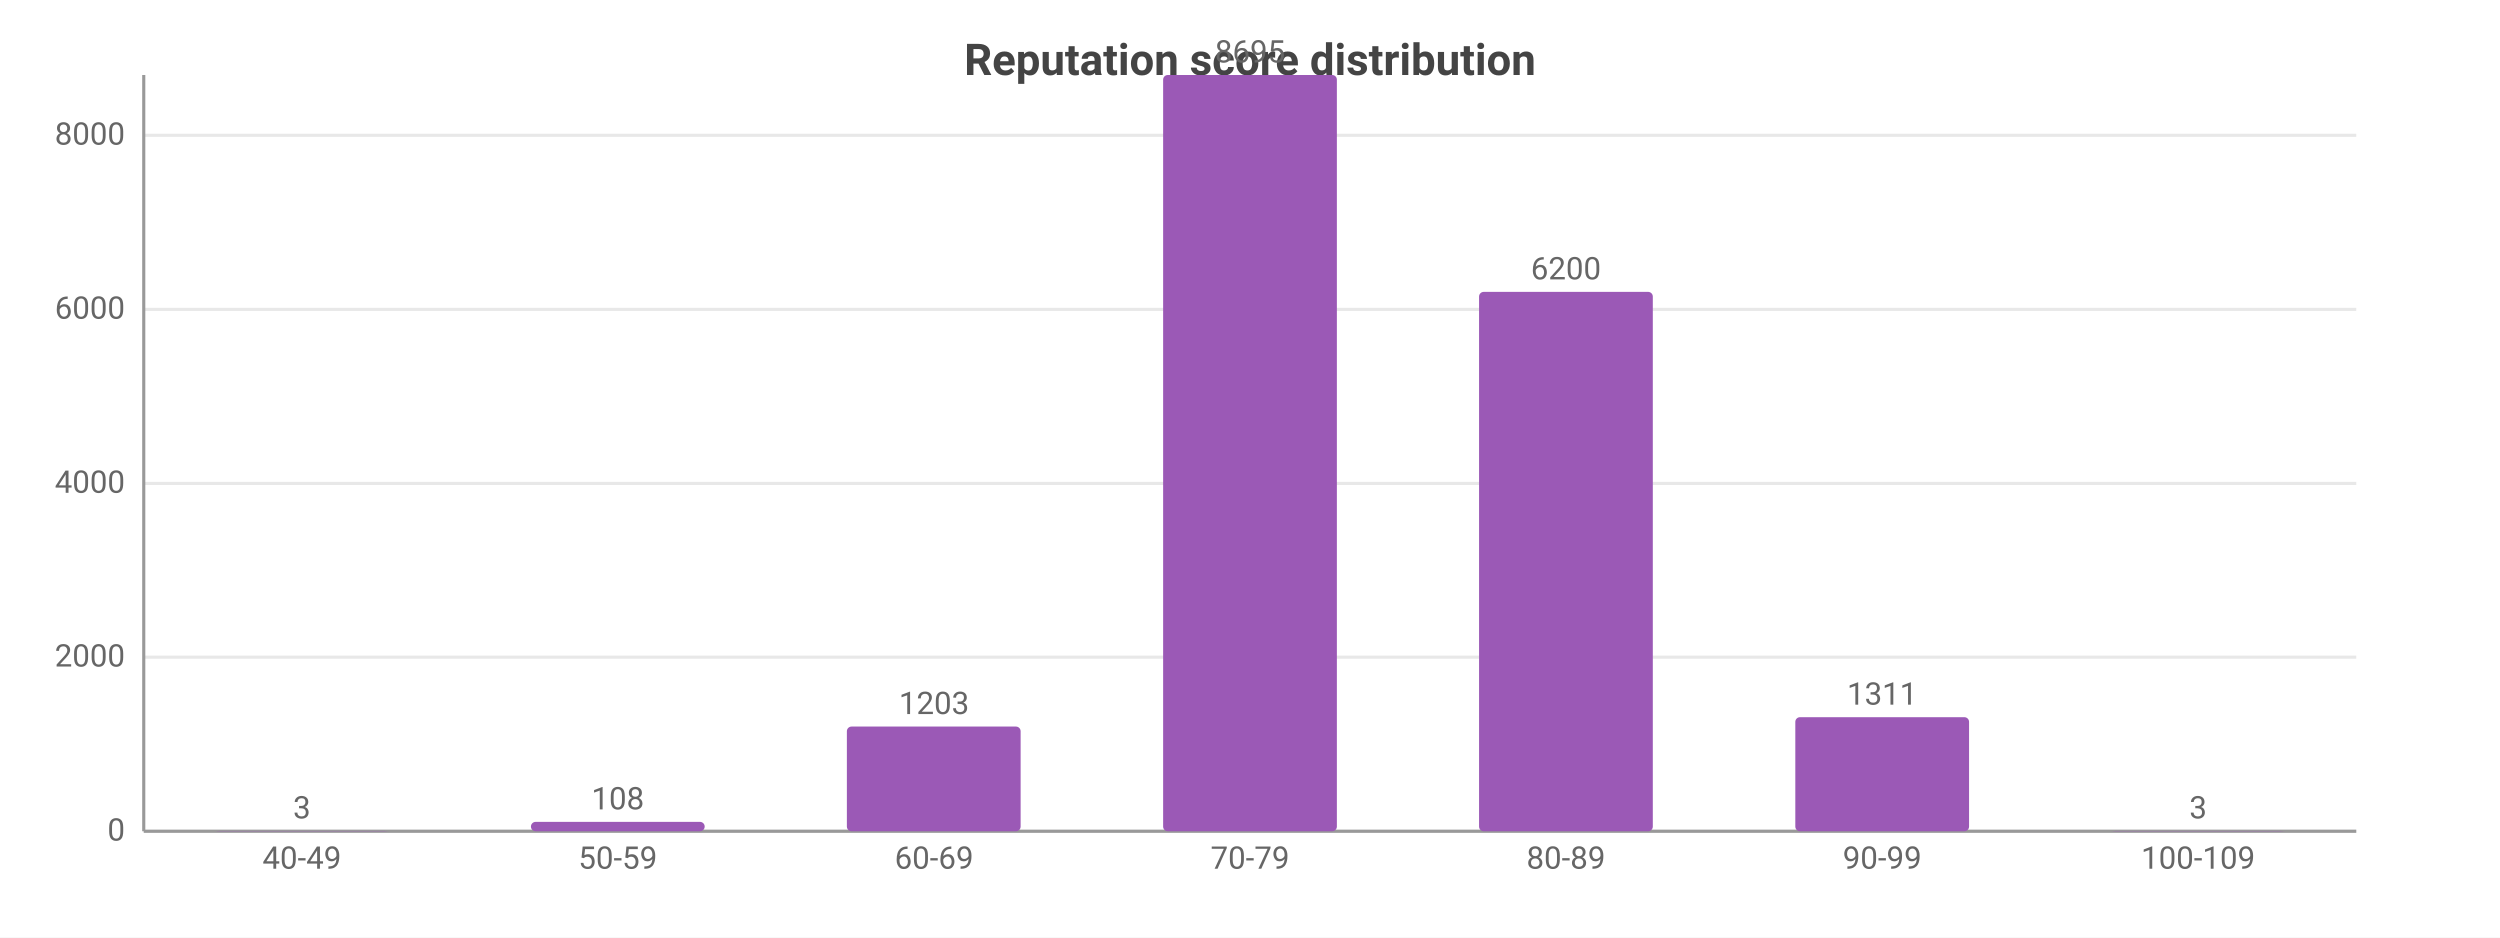
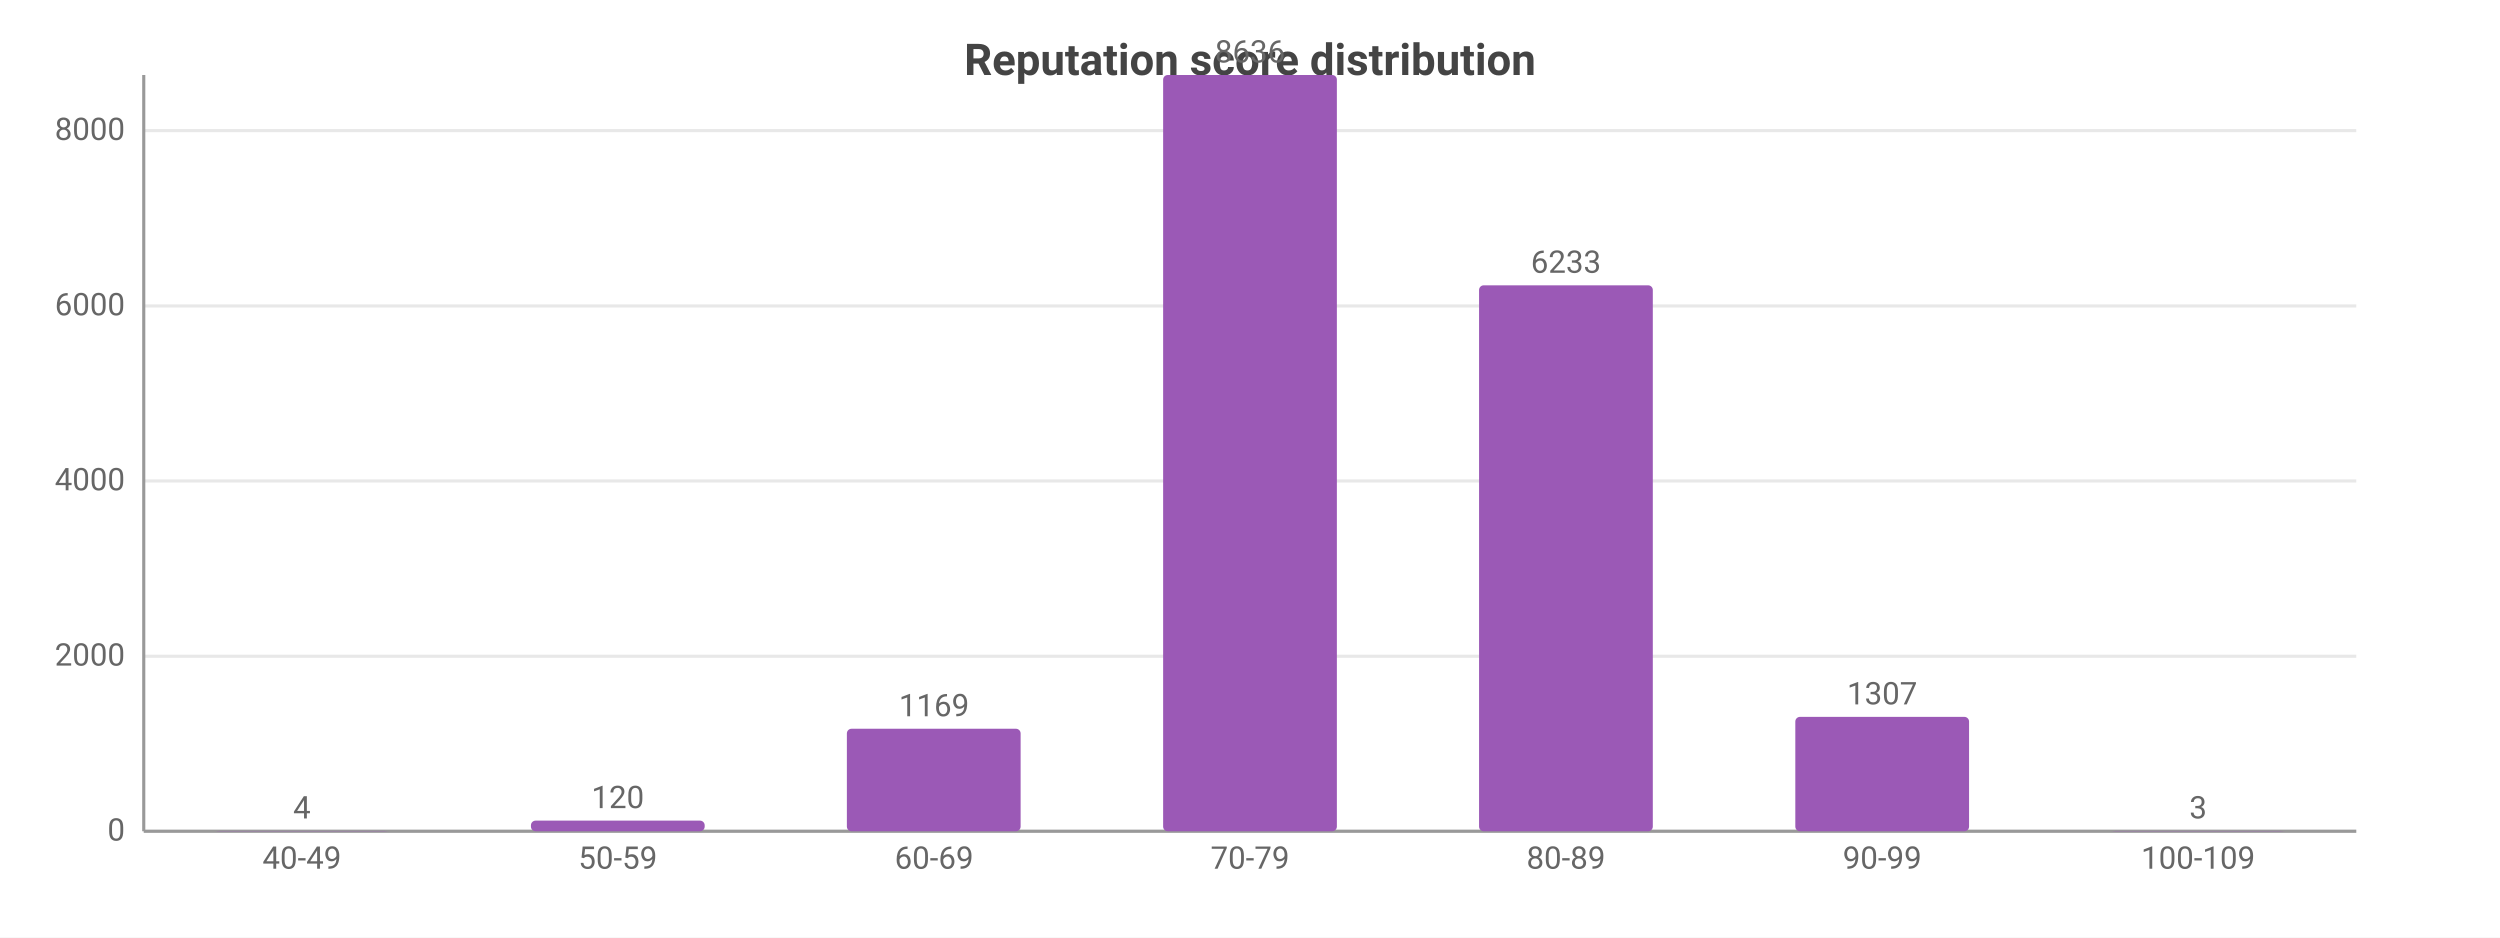
<svg xmlns="http://www.w3.org/2000/svg" width="800" height="300" viewBox="0 0 800 300">
  <rect width="800" height="300" fill="#ffffff" />
  <style>text{font-family:system-ui,-apple-system,'Segoe UI',Roboto,sans-serif}.g{stroke:#e8e8e8;stroke-width:1}.a{stroke:#999;stroke-width:1}.t{font-size:10px;fill:#666}.m{font-size:10px;text-anchor:middle;fill:#666}.e{font-size:10px;text-anchor:end;fill:#666}.l{font-size:11px;fill:#333}.tt{font-size:14px;font-weight:600;text-anchor:middle;fill:#444}.em{font-size:13px;text-anchor:middle;fill:#999}</style>
  <text class="tt" x="400.0" y="24">Reputation score distribution</text>
  <line class="g" x1="46" y1="266" x2="754" y2="266" />
  <text class="e" x="40" y="269">0</text>
-   <line class="g" x1="46" y1="210.3" x2="754" y2="210.3" />
-   <text class="e" x="40" y="213.3">2000</text>
-   <line class="g" x1="46" y1="154.7" x2="754" y2="154.7" />
-   <text class="e" x="40" y="157.7">4000</text>
-   <line class="g" x1="46" y1="99.0" x2="754" y2="99.0" />
-   <text class="e" x="40" y="102.0">6000</text>
-   <line class="g" x1="46" y1="43.3" x2="754" y2="43.3" />
-   <text class="e" x="40" y="46.3">8000</text>
+   <line class="g" x1="46" y1="210.0" x2="754" y2="210.0" />
+   <text class="e" x="40" y="213.0">2000</text>
+   <line class="g" x1="46" y1="153.9" x2="754" y2="153.9" />
+   <text class="e" x="40" y="156.9">4000</text>
+   <line class="g" x1="46" y1="97.9" x2="754" y2="97.9" />
+   <text class="e" x="40" y="100.9">6000</text>
+   <line class="g" x1="46" y1="41.8" x2="754" y2="41.8" />
+   <text class="e" x="40" y="44.8">8000</text>
  <line class="a" x1="46" y1="24" x2="46" y2="266" />
  <line class="a" x1="46" y1="266" x2="754" y2="266" />
  <rect x="68.8" y="265.9" width="55.6" height="0.1" fill="#9b59b6" rx="1.5" />
-   <text class="m" x="96.6" y="261.9">3</text>
+   <text class="m" x="96.6" y="261.9">4</text>
  <text class="m" x="96.6" y="278">40-49</text>
-   <rect x="169.9" y="263.0" width="55.6" height="3.0" fill="#9b59b6" rx="1.5" />
-   <text class="m" x="197.7" y="259.0">108</text>
+   <rect x="169.9" y="262.6" width="55.6" height="3.4" fill="#9b59b6" rx="1.5" />
+   <text class="m" x="197.7" y="258.6">120</text>
  <text class="m" x="197.7" y="278">50-59</text>
-   <rect x="271.0" y="232.5" width="55.6" height="33.5" fill="#9b59b6" rx="1.5" />
-   <text class="m" x="298.9" y="228.5">1203</text>
+   <rect x="271.0" y="233.2" width="55.6" height="32.8" fill="#9b59b6" rx="1.5" />
+   <text class="m" x="298.9" y="229.2">1169</text>
  <text class="m" x="298.9" y="278">60-69</text>
  <rect x="372.2" y="24" width="55.6" height="242" fill="#9b59b6" rx="1.5" />
-   <text class="m" x="400" y="20">8695</text>
+   <text class="m" x="400" y="20">8636</text>
  <text class="m" x="400" y="278">70-79</text>
-   <rect x="473.3" y="93.4" width="55.6" height="172.6" fill="#9b59b6" rx="1.5" />
-   <text class="m" x="501.1" y="89.4">6200</text>
+   <rect x="473.3" y="91.3" width="55.6" height="174.7" fill="#9b59b6" rx="1.5" />
+   <text class="m" x="501.1" y="87.3">6233</text>
  <text class="m" x="501.1" y="278">80-89</text>
-   <rect x="574.5" y="229.5" width="55.6" height="36.5" fill="#9b59b6" rx="1.5" />
-   <text class="m" x="602.3" y="225.5">1311</text>
+   <rect x="574.5" y="229.4" width="55.6" height="36.6" fill="#9b59b6" rx="1.5" />
+   <text class="m" x="602.3" y="225.4">1307</text>
  <text class="m" x="602.3" y="278">90-99</text>
  <rect x="675.6" y="265.9" width="55.6" height="0.1" fill="#9b59b6" rx="1.5" />
  <text class="m" x="703.4" y="261.9">3</text>
  <text class="m" x="703.4" y="278">100-109</text>
</svg>
